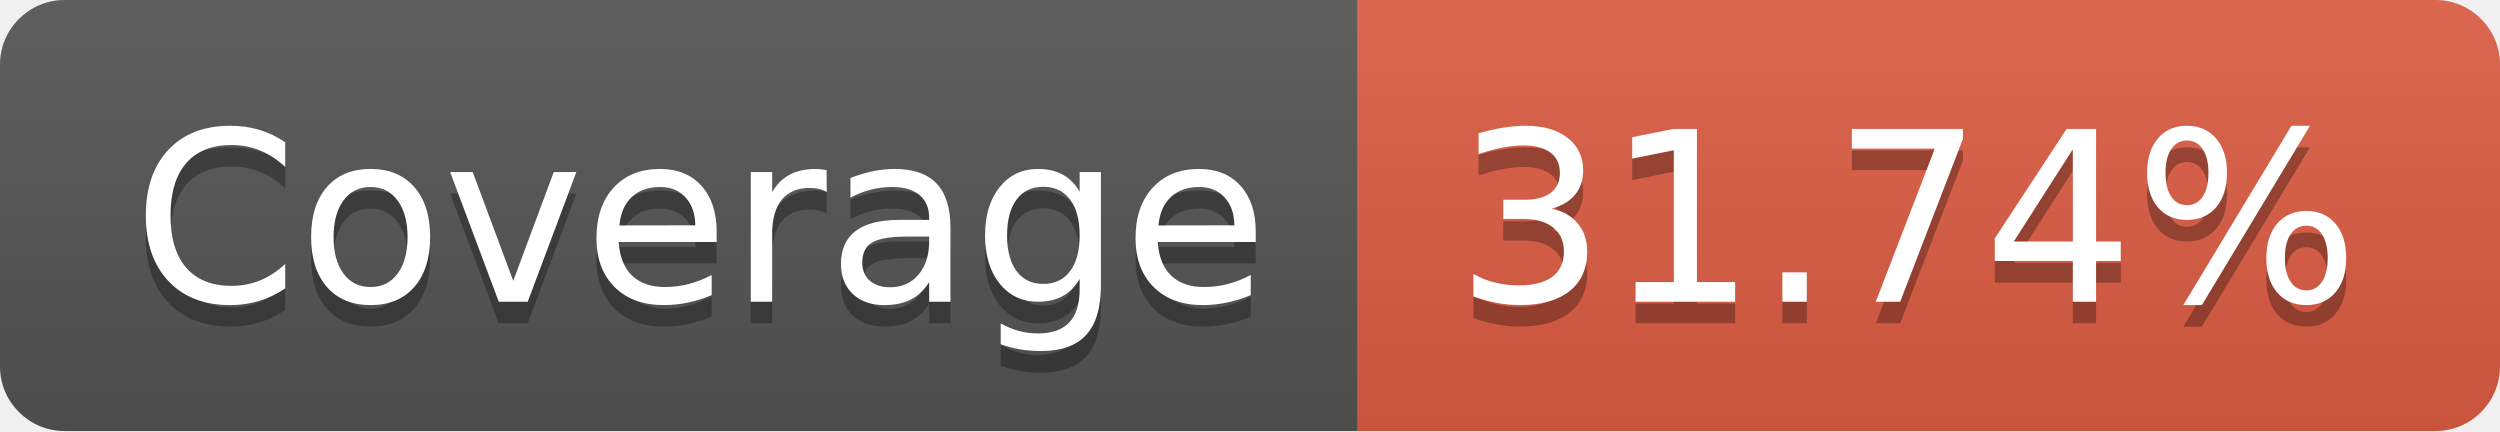
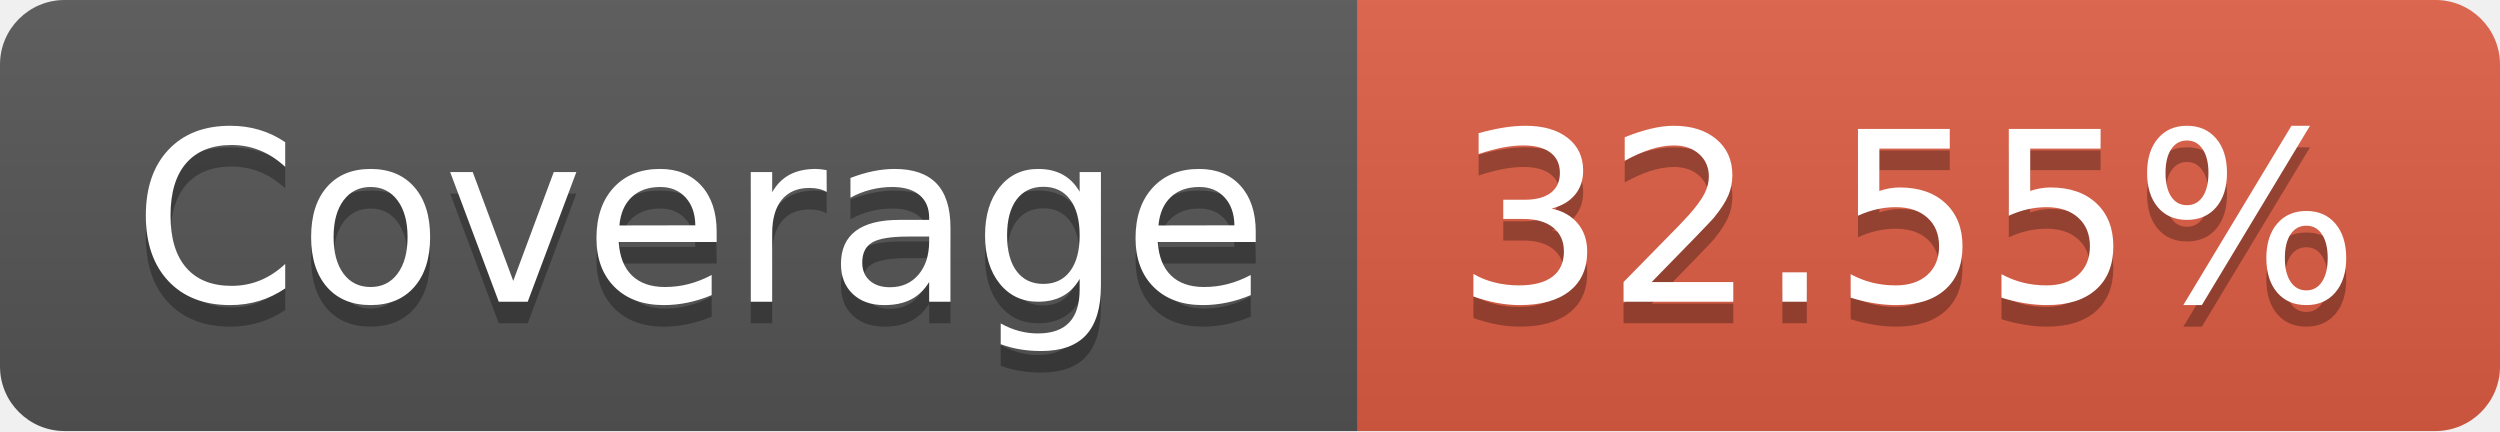
- <svg xmlns="http://www.w3.org/2000/svg" width="116" height="20" role="img" aria-label="Coverage: 31.74%">
+ <svg xmlns="http://www.w3.org/2000/svg" width="116" height="20" role="img" aria-label="Coverage: 32.55%">
  <linearGradient id="s" x2="0" y2="100%">
    <stop offset="0" stop-color="#bbb" stop-opacity=".1" />
    <stop offset="1" stop-opacity=".1" />
  </linearGradient>
  <clipPath id="r">
    <rect width="116" height="20" rx="3" fill="#fff" />
  </clipPath>
  <g clip-path="url(#r)">
    <rect width="63" height="20" fill="#555" />
    <rect x="63" width="53" height="20" fill="#e05d44" />
    <rect width="116" height="20" fill="url(#s)" />
  </g>
  <g fill="#fff" text-anchor="middle" font-family="Verdana,Geneva,DejaVu Sans,sans-serif" text-rendering="geometricPrecision" font-size="110">
    <text aria-hidden="true" x="325" y="150" fill="#010101" fill-opacity=".3" transform="scale(.1)" textLength="530">Coverage</text>
    <text x="325" y="140" transform="scale(.1)" fill="#fff" textLength="530">Coverage</text>
-     <text aria-hidden="true" x="885" y="150" fill="#010101" fill-opacity=".3" transform="scale(.1)" textLength="430">31.74%</text>
-     <text x="885" y="140" transform="scale(.1)" fill="#fff" textLength="430">31.74%</text>
+     <text aria-hidden="true" x="885" y="150" fill="#010101" fill-opacity=".3" transform="scale(.1)" textLength="430">32.55%</text>
+     <text x="885" y="140" transform="scale(.1)" fill="#fff" textLength="430">32.55%</text>
  </g>
</svg>
